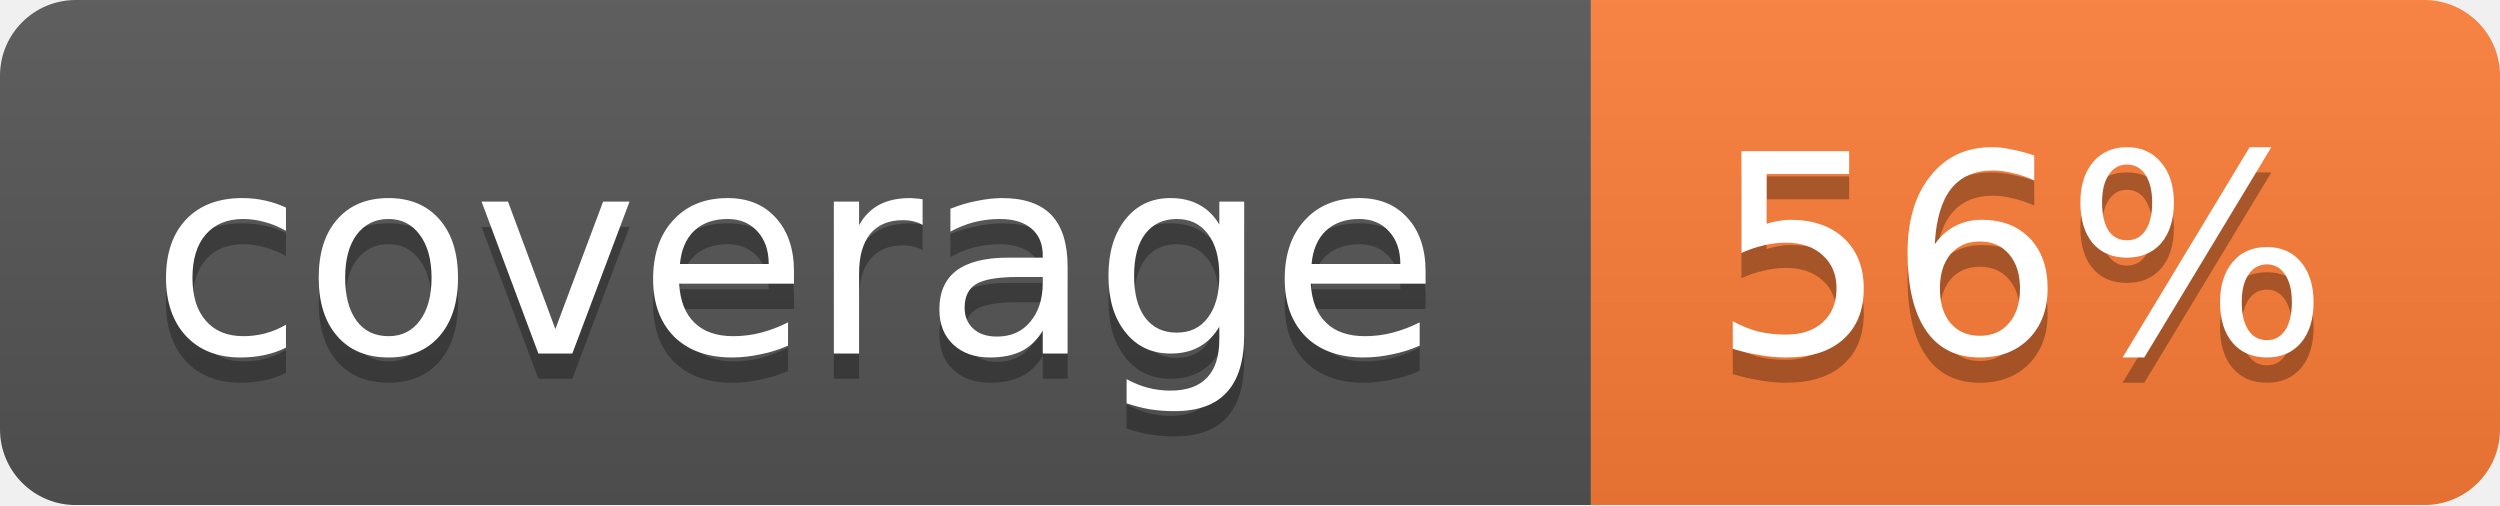
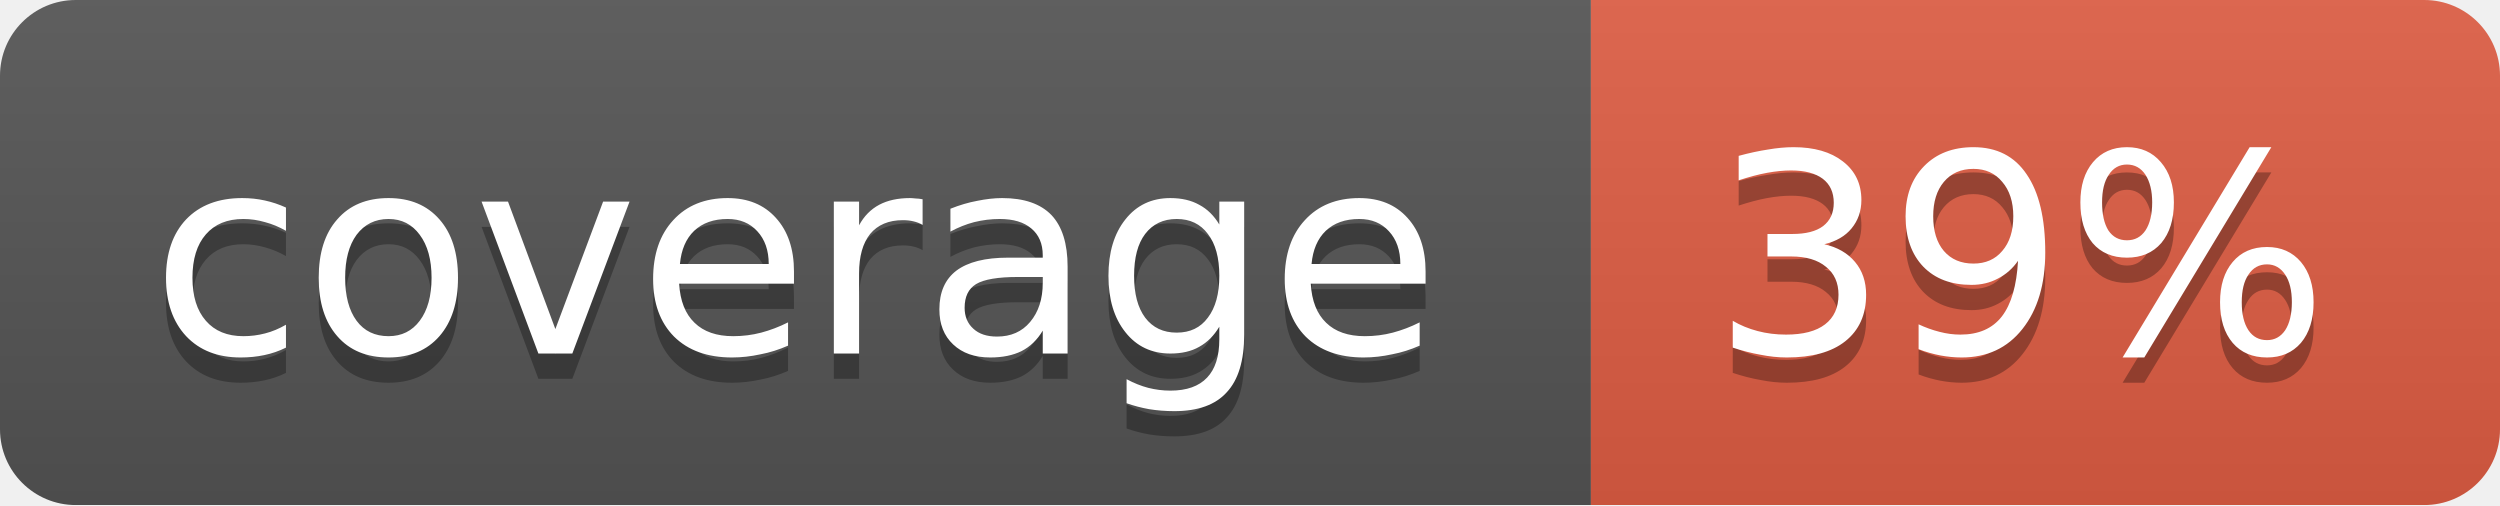
<svg xmlns="http://www.w3.org/2000/svg" width="99" height="20">
  <linearGradient id="b" x2="0" y2="100%">
    <stop offset="0" stop-color="#bbb" stop-opacity=".1" />
    <stop offset="1" stop-opacity=".1" />
  </linearGradient>
  <mask id="a">
    <rect width="99" height="20" rx="3" fill="#fff" />
  </mask>
  <g mask="url(#a)">
    <path fill="#555" d="M0 0h63v20H0z" />
-     <path fill="#fe7d37" d="M63 0h36v20H63z" />
+     <path fill="#e05d44" d="M63 0h36v20H63z" />
    <path fill="url(#b)" d="M0 0h99v20H0z" />
  </g>
  <g fill="#fff" text-anchor="middle" font-family="DejaVu Sans,Verdana,Geneva,sans-serif" font-size="11">
    <text x="31.5" y="15" fill="#010101" fill-opacity=".3">coverage</text>
    <text x="31.5" y="14">coverage</text>
-     <text x="80" y="15" fill="#010101" fill-opacity=".3">56%</text>
-     <text x="80" y="14">56%</text>
+     <text x="80" y="15" fill="#010101" fill-opacity=".3">39%</text>
+     <text x="80" y="14">39%</text>
  </g>
</svg>
